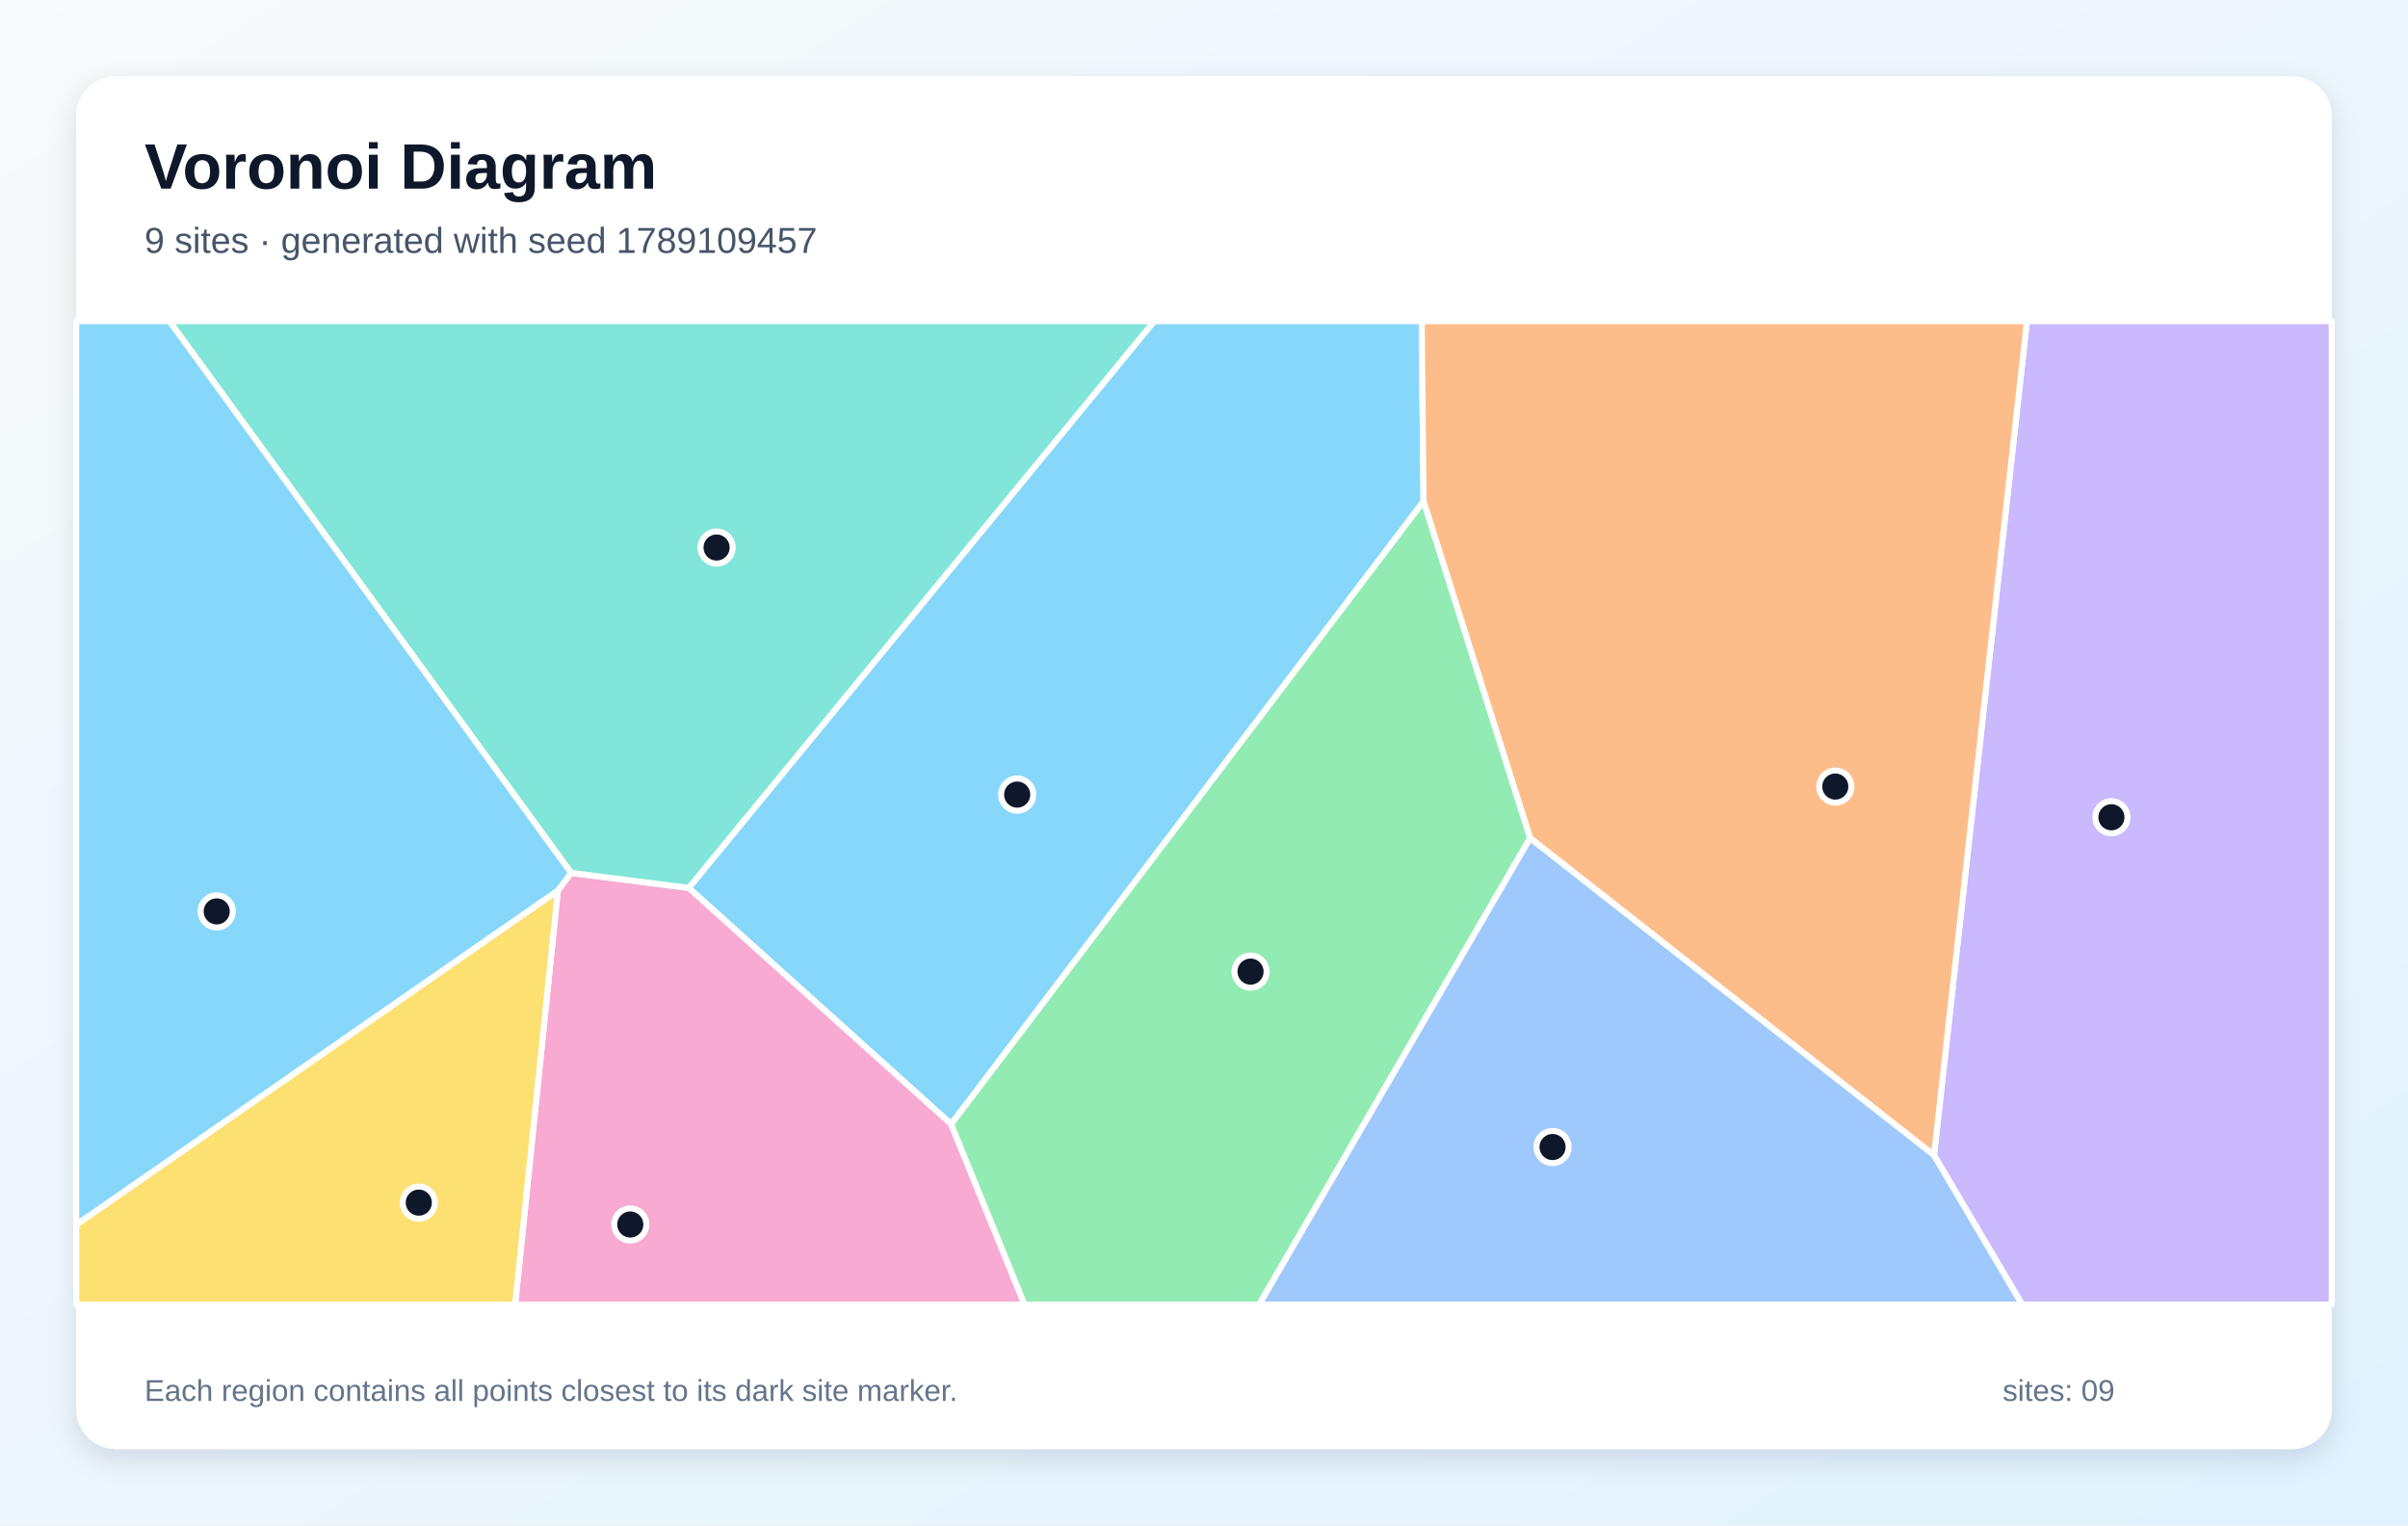
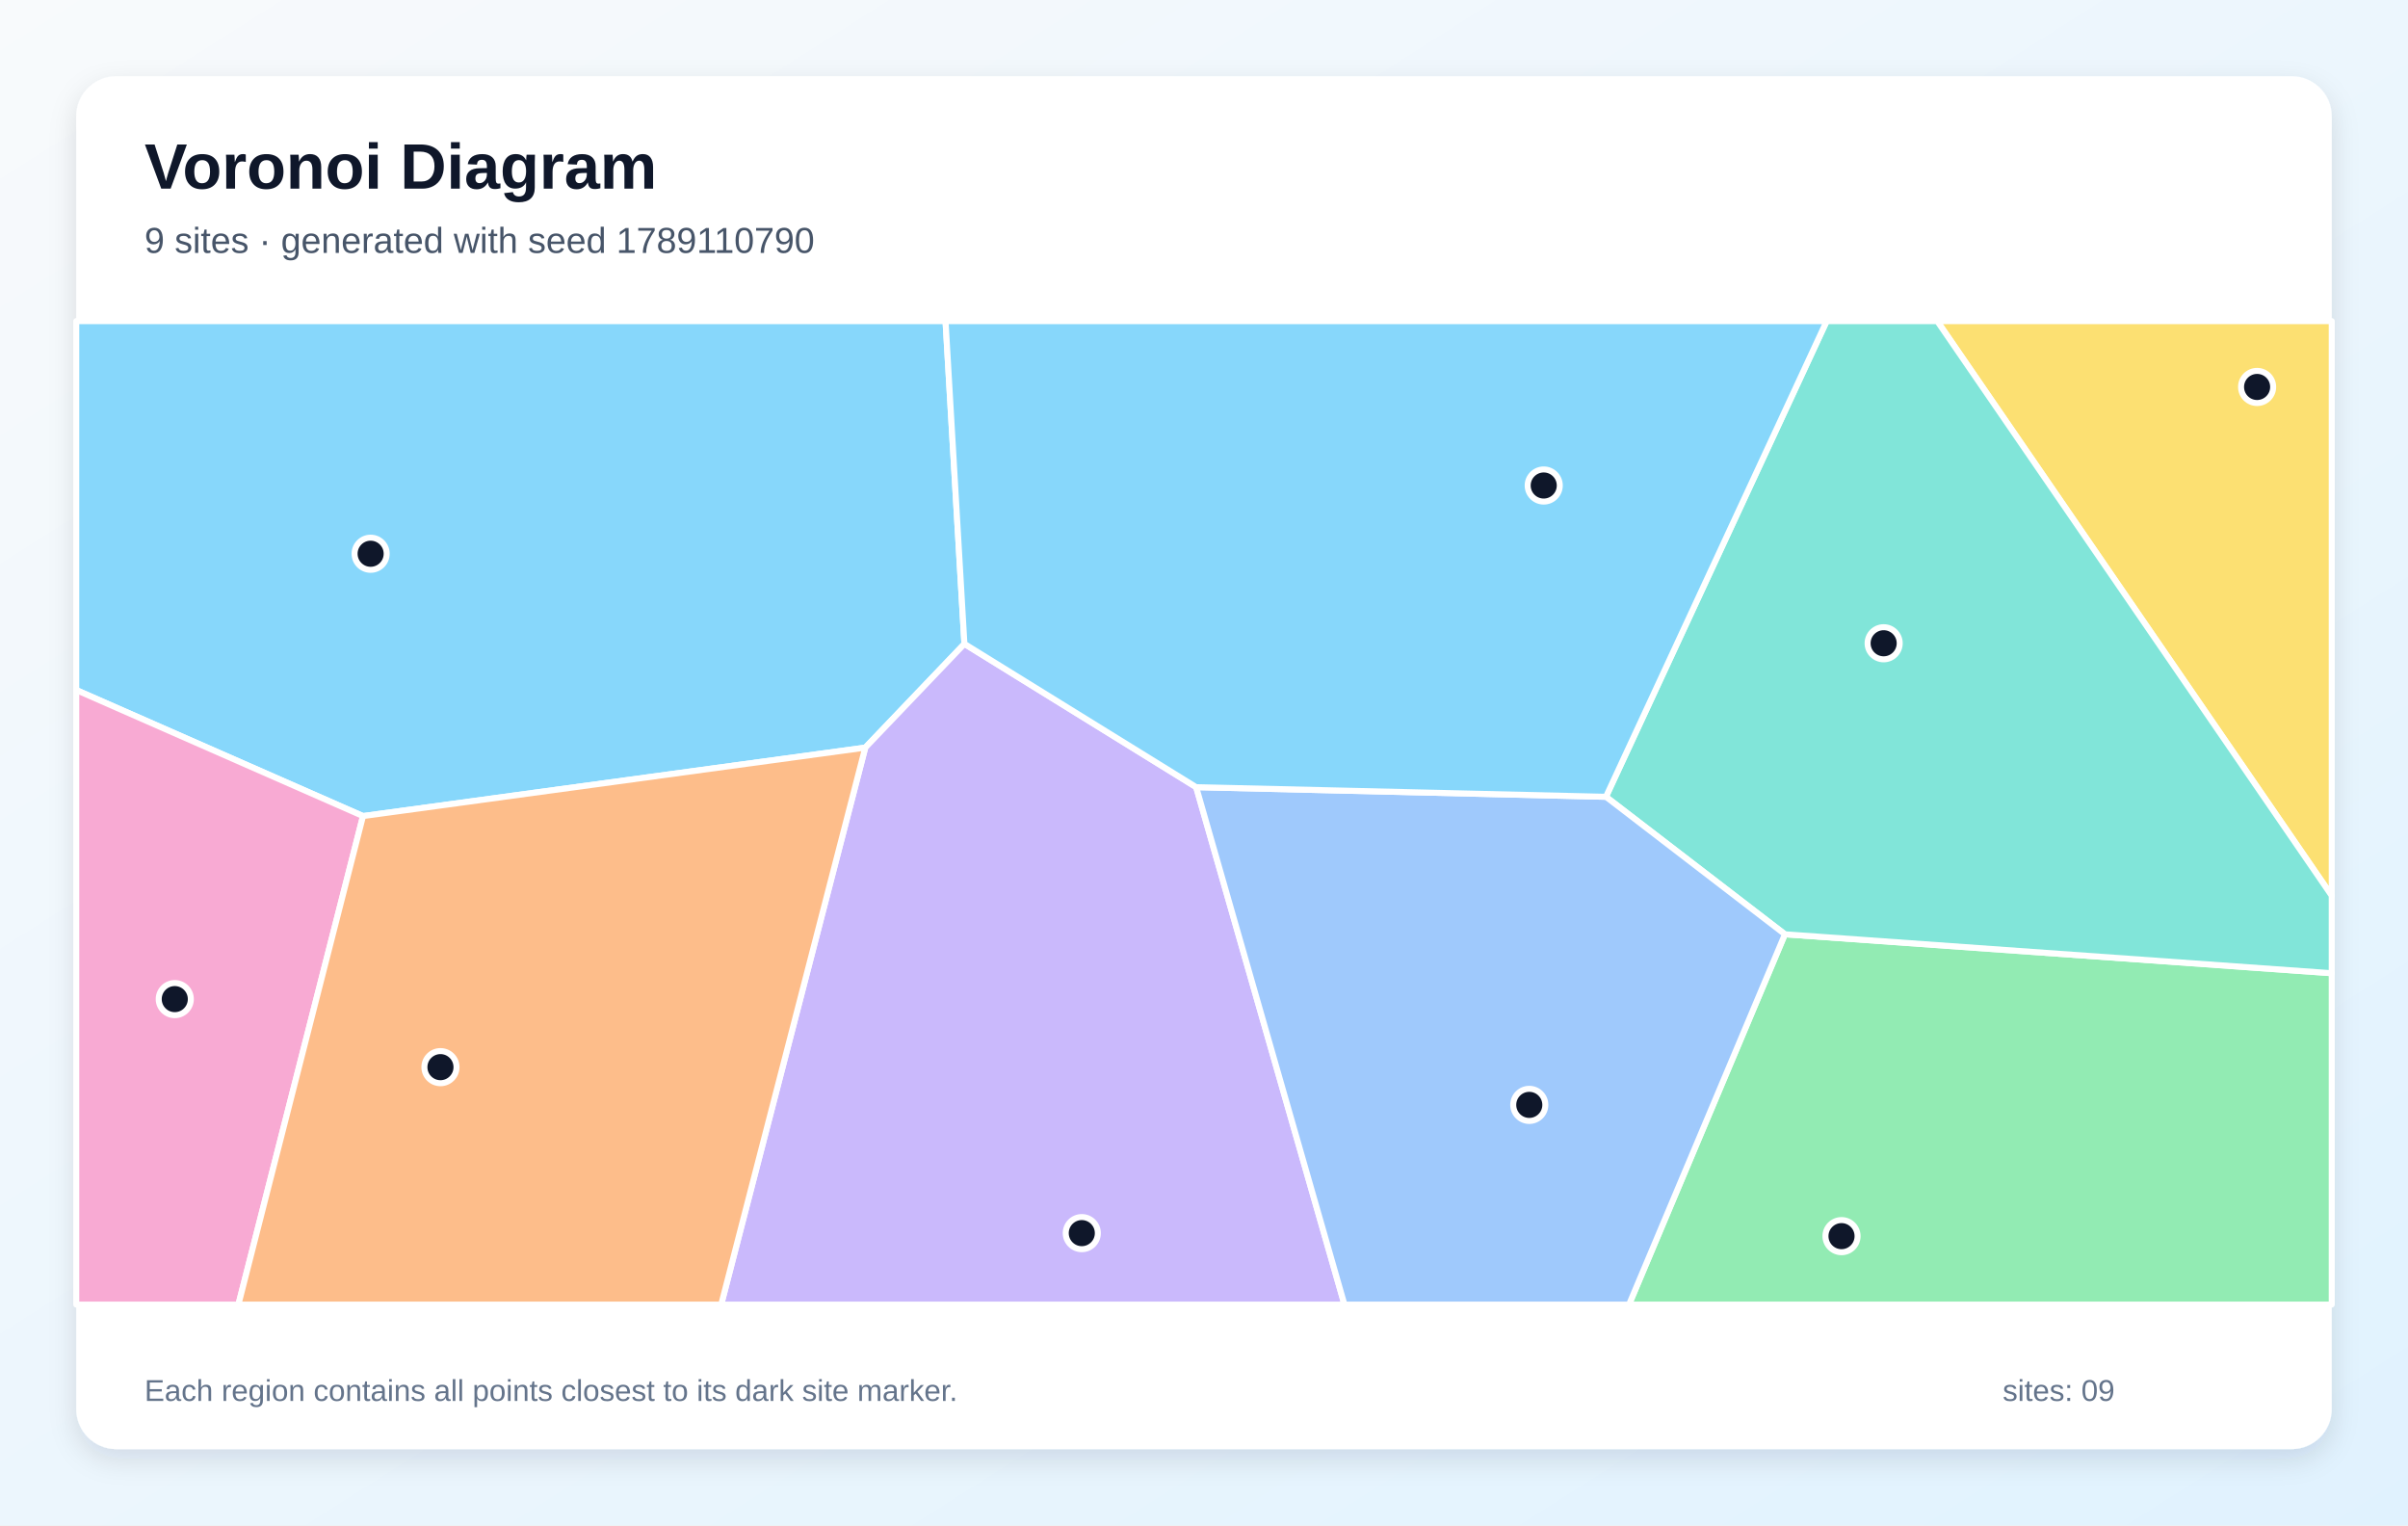
<svg xmlns="http://www.w3.org/2000/svg" width="1200" height="760" viewBox="0 0 1200 760" role="img" aria-labelledby="title description">
  <defs>
    <linearGradient id="background" x1="0" y1="0" x2="1" y2="1">
      <stop stop-color="#F8FAFC" />
      <stop offset="1" stop-color="#E0F2FE" />
    </linearGradient>
    <filter id="shadow" x="-10%" y="-10%" width="120%" height="120%">
      <feDropShadow dx="0" dy="5" stdDeviation="7" flood-color="#0F172A" flood-opacity=".12" />
    </filter>
  </defs>
  <rect width="1200" height="760" fill="url(#background)" />
  <rect x="38" y="38" width="1124" height="684" rx="20" fill="#FFFFFF" filter="url(#shadow)" />
  <g font-family="Arial, sans-serif">
    <text x="72" y="94" font-size="32" font-weight="700" fill="#0F172A">Voronoi Diagram</text>
-     <text x="72" y="126" font-size="18" fill="#475569">9 sites · generated with seed 1789109457</text>
+     <text x="72" y="126" font-size="18" fill="#475569">9 sites · generated with seed 1789110790</text>
  </g>
  <g stroke="#FFFFFF" stroke-width="3" stroke-linejoin="round">
-     <polygon points="474.0,560.1 343.2,442.4 575.2,160.0 708.5,160.0 709.4,249.8" fill="#38BDF8" fill-opacity="0.60" />
-     <polygon points="963.8,575.6 1010.1,160.0 1162.0,160.0 1162.0,650.0 1007.7,650.0" fill="#A78BFA" fill-opacity="0.60" />
-     <polygon points="278.0,443.7 284.6,434.9 343.2,442.4 474.0,560.1 510.6,650.0 256.7,650.0" fill="#F472B6" fill-opacity="0.60" />
-     <polygon points="762.5,417.6 709.4,249.8 708.5,160.0 1010.1,160.0 963.8,575.6" fill="#FB923C" fill-opacity="0.60" />
-     <polygon points="38.0,610.2 278.0,443.7 256.7,650.0 38.0,650.0" fill="#FACC15" fill-opacity="0.60" />
-     <polygon points="474.0,560.1 709.4,249.8 762.5,417.6 627.5,650.0 510.6,650.0" fill="#4ADE80" fill-opacity="0.60" />
-     <polygon points="284.6,434.9 84.4,160.0 575.2,160.0 343.2,442.4" fill="#2DD4BF" fill-opacity="0.60" />
-     <polygon points="762.5,417.6 963.8,575.6 1007.7,650.0 627.5,650.0" fill="#60A5FA" fill-opacity="0.60" />
-     <polygon points="38.0,610.2 38.0,160.0 84.4,160.0 284.6,434.9 278.0,443.7" fill="#38BDF8" fill-opacity="0.60" />
+     <polygon points="180.9,406.6 38.0,343.8 38.0,160.0 471.2,160.0 480.6,320.8 431.2,372.5" fill="#38BDF8" fill-opacity="0.60" />
+     <polygon points="431.2,372.5 480.6,320.8 596.1,392.2 670.0,650.0 359.4,650.0" fill="#A78BFA" fill-opacity="0.60" />
+     <polygon points="38.0,343.8 180.9,406.6 118.8,650.0 38.0,650.0" fill="#F472B6" fill-opacity="0.60" />
+     <polygon points="180.9,406.6 431.2,372.5 359.4,650.0 118.8,650.0" fill="#FB923C" fill-opacity="0.60" />
+     <polygon points="965.4,160.0 1162.0,160.0 1162.0,446.3" fill="#FACC15" fill-opacity="0.60" />
+     <polygon points="889.5,465.5 1162.0,484.9 1162.0,650.0 811.8,650.0" fill="#4ADE80" fill-opacity="0.60" />
+     <polygon points="889.5,465.5 800.3,397.0 910.3,160.0 965.4,160.0 1162.0,446.3 1162.0,484.9" fill="#2DD4BF" fill-opacity="0.60" />
+     <polygon points="596.1,392.2 800.3,397.0 889.5,465.5 811.8,650.0 670.0,650.0" fill="#60A5FA" fill-opacity="0.60" />
+     <polygon points="800.3,397.0 596.1,392.2 480.6,320.8 471.2,160.0 910.3,160.0" fill="#38BDF8" fill-opacity="0.60" />
  </g>
  <g>
-     <circle cx="506.9" cy="395.9" r="8" fill="#0F172A" stroke="#FFFFFF" stroke-width="3" />
-     <circle cx="1052.2" cy="407.2" r="8" fill="#0F172A" stroke="#FFFFFF" stroke-width="3" />
-     <circle cx="314.1" cy="610.1" r="8" fill="#0F172A" stroke="#FFFFFF" stroke-width="3" />
-     <circle cx="914.6" cy="391.9" r="8" fill="#0F172A" stroke="#FFFFFF" stroke-width="3" />
-     <circle cx="208.7" cy="599.2" r="8" fill="#0F172A" stroke="#FFFFFF" stroke-width="3" />
-     <circle cx="623.2" cy="484.1" r="8" fill="#0F172A" stroke="#FFFFFF" stroke-width="3" />
-     <circle cx="357.1" cy="272.8" r="8" fill="#0F172A" stroke="#FFFFFF" stroke-width="3" />
-     <circle cx="773.7" cy="571.5" r="8" fill="#0F172A" stroke="#FFFFFF" stroke-width="3" />
-     <circle cx="108.0" cy="454.1" r="8" fill="#0F172A" stroke="#FFFFFF" stroke-width="3" />
+     <circle cx="184.7" cy="275.9" r="8" fill="#0F172A" stroke="#FFFFFF" stroke-width="3" />
+     <circle cx="539.1" cy="614.4" r="8" fill="#0F172A" stroke="#FFFFFF" stroke-width="3" />
+     <circle cx="87.1" cy="497.8" r="8" fill="#0F172A" stroke="#FFFFFF" stroke-width="3" />
+     <circle cx="219.5" cy="531.7" r="8" fill="#0F172A" stroke="#FFFFFF" stroke-width="3" />
+     <circle cx="1124.8" cy="192.8" r="8" fill="#0F172A" stroke="#FFFFFF" stroke-width="3" />
+     <circle cx="917.7" cy="615.9" r="8" fill="#0F172A" stroke="#FFFFFF" stroke-width="3" />
+     <circle cx="938.7" cy="320.5" r="8" fill="#0F172A" stroke="#FFFFFF" stroke-width="3" />
+     <circle cx="762.1" cy="550.5" r="8" fill="#0F172A" stroke="#FFFFFF" stroke-width="3" />
+     <circle cx="769.3" cy="241.9" r="8" fill="#0F172A" stroke="#FFFFFF" stroke-width="3" />
  </g>
  <g font-family="Arial, sans-serif" font-size="15" fill="#64748B">
    <text x="72" y="698">Each region contains all points closest to its dark site marker.</text>
    <text x="998" y="698">sites: 09</text>
  </g>
</svg>
